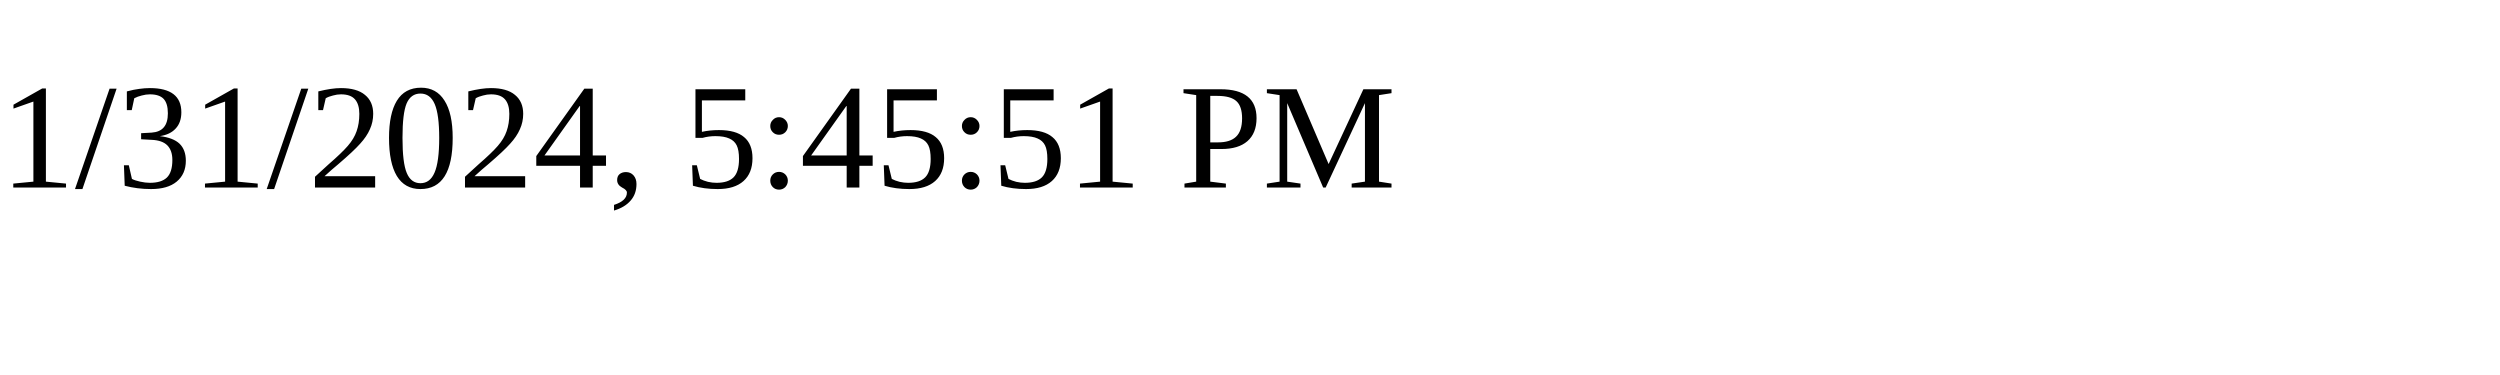
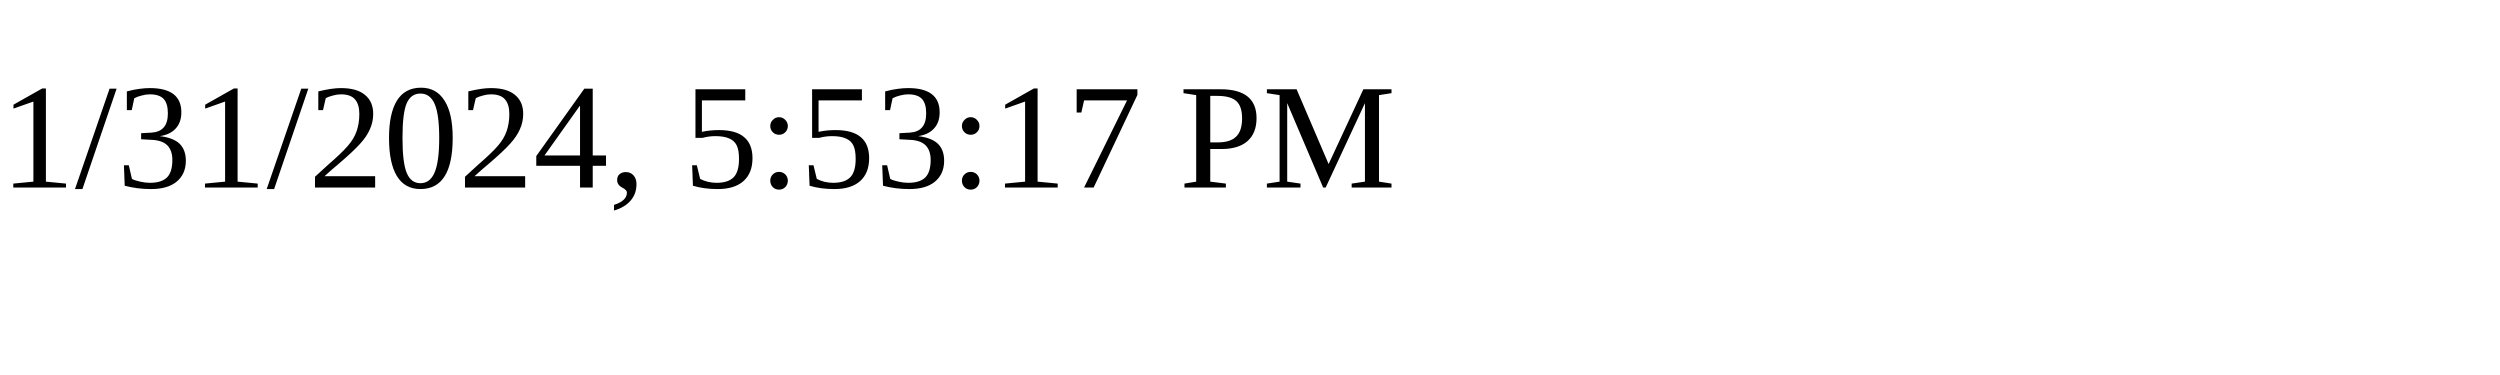
<svg xmlns="http://www.w3.org/2000/svg" height="30" width="200">
-   <text x="0" y="15">1/31/2024, 5:45:51 PM</text>
+   <text x="0" y="15">1/31/2024, 5:53:17 PM</text>
</svg>
